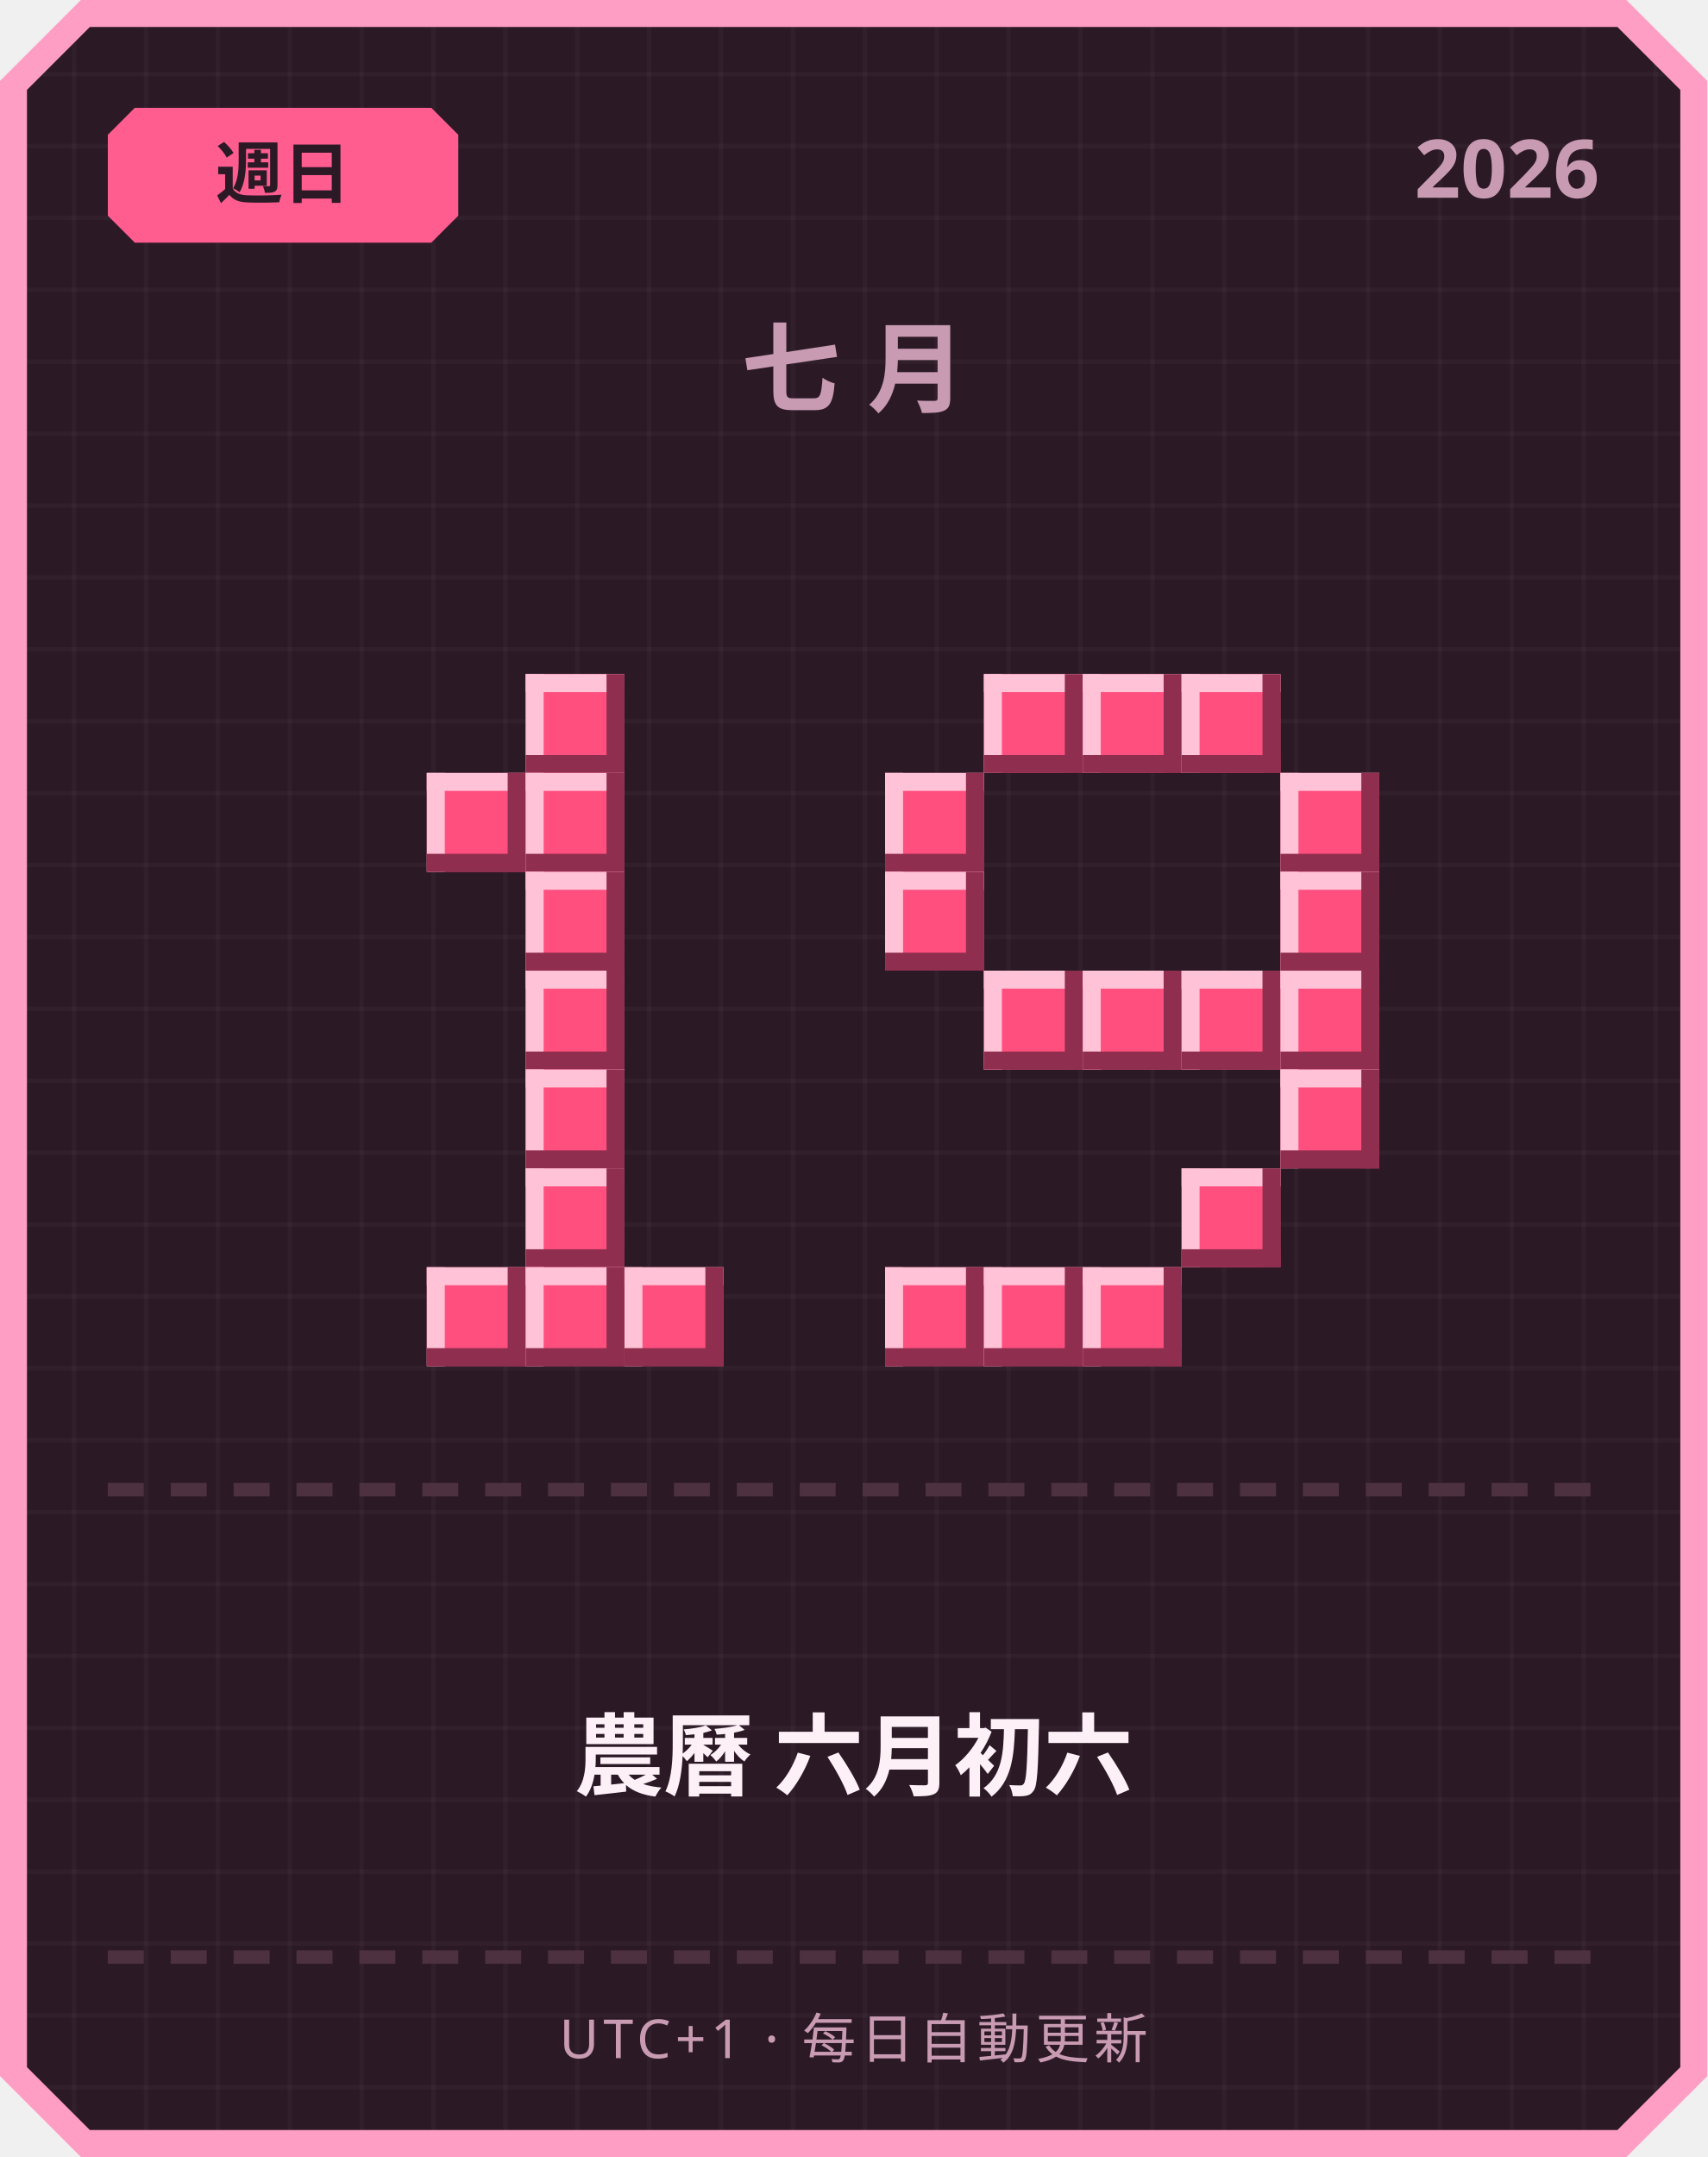
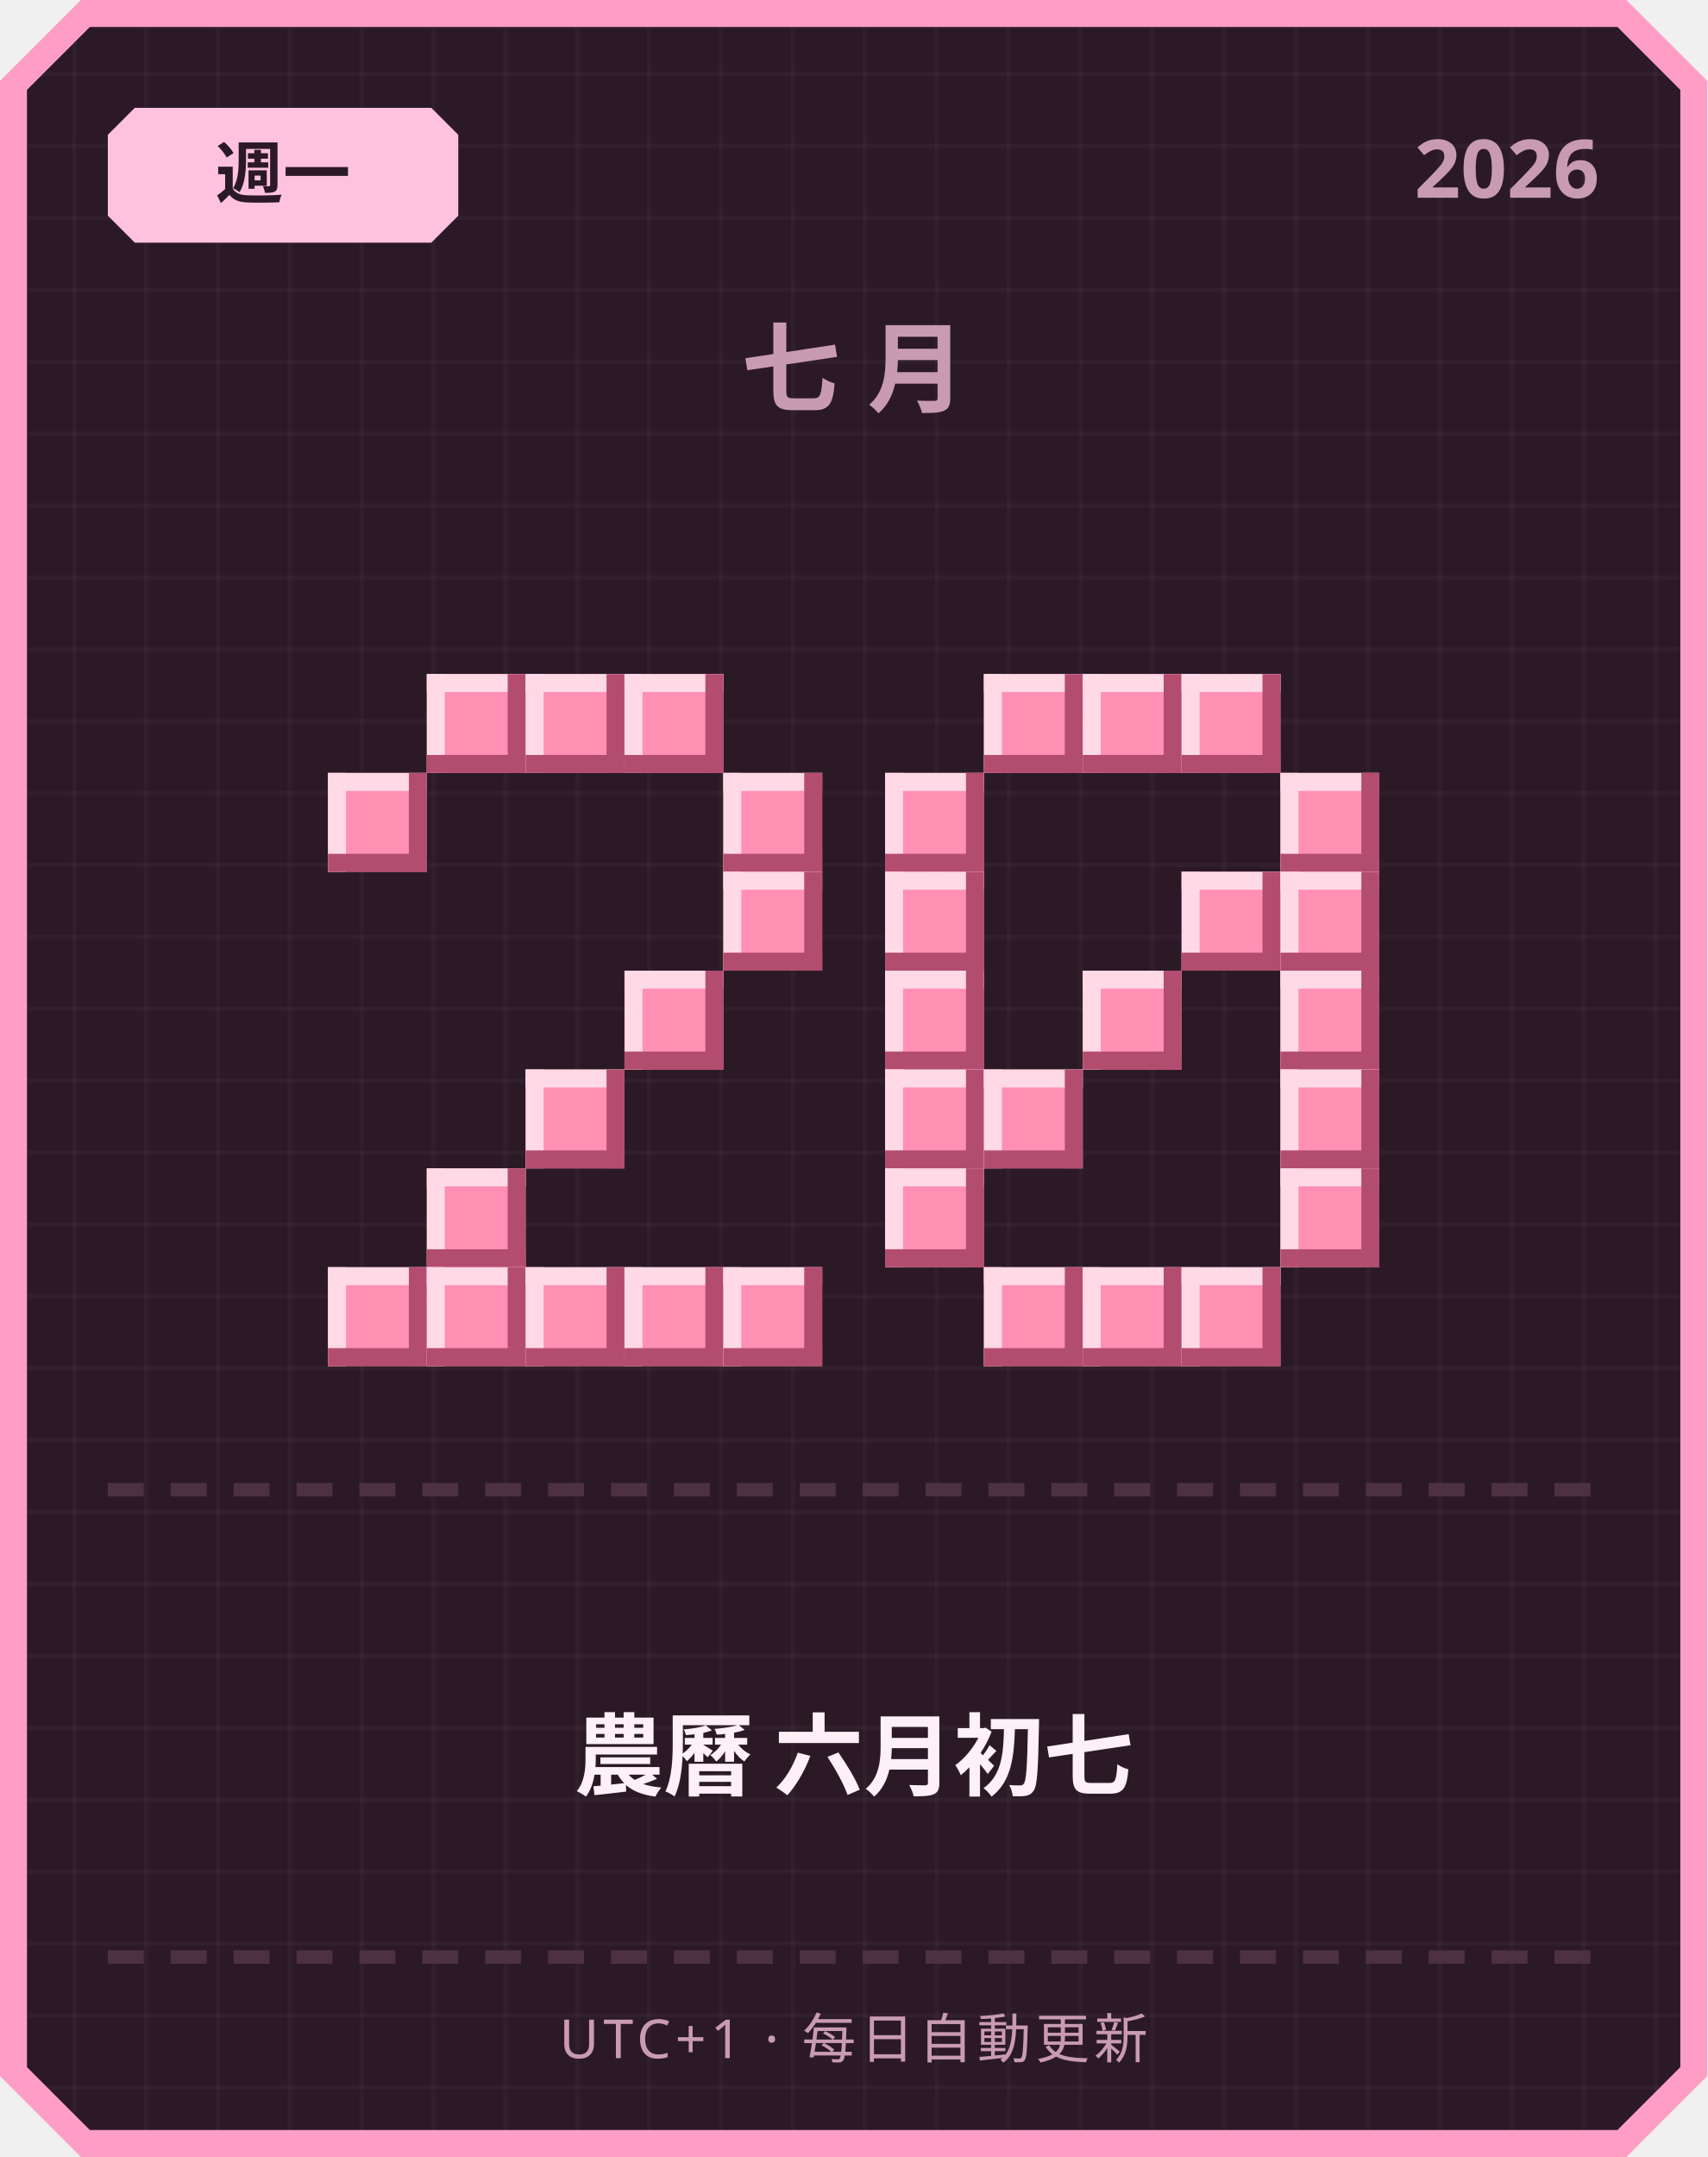
<svg xmlns="http://www.w3.org/2000/svg" width="380" height="480" viewBox="0 0 380 480">
  <defs>
    <pattern id="grid" width="16" height="16" patternUnits="userSpaceOnUse">
      <rect width="16" height="16" fill="#2b1a26" />
      <rect width="1" height="16" fill="#ffffff" opacity="0.03" />
      <rect width="16" height="1" fill="#ffffff" opacity="0.03" />
    </pattern>
  </defs>
  <path d="M 18,0 L 362,0 L 380,18 L 380,462 L 362,480 L 18,480 L 0,462 L 0,18 Z" fill="#ff9ec4" />
  <path d="M 20,6 L 360,6 L 374,20 L 374,460 L 360,474 L 20,474 L 6,460 L 6,20 Z" fill="url(#grid)" />
-   <path d="M 30,24 L 96,24 L 102,30 L 102,48 L 96,54 L 30,54 L 24,48 L 24,30 Z" fill="#ff5d8f" />
-   <text x="63" y="44" text-anchor="middle" font-family="'Segoe UI', sans-serif" font-size="15" font-weight="700" fill="#2b1a26">週日</text>
+   <path d="M 30,24 L 96,24 L 102,30 L 102,48 L 96,54 L 30,54 L 24,48 L 24,30 Z" fill="#ffc2de" />
+   <text x="63" y="44" text-anchor="middle" font-family="'Segoe UI', sans-serif" font-size="15" font-weight="700" fill="#2b1a26">週一</text>
  <text x="356" y="44" text-anchor="end" font-family="'Segoe UI', sans-serif" font-size="18" font-weight="700" fill="#c99bb3">2026</text>
  <text x="190" y="90" text-anchor="middle" font-family="'Segoe UI', sans-serif" font-size="22" font-weight="700" letter-spacing="6" fill="#c99bb3">七月</text>
-   <rect x="117" y="150" width="22" height="22" fill="#ff4f7e" />
-   <rect x="117" y="150" width="22" height="4" fill="#ffc2d6" />
-   <rect x="117" y="150" width="4" height="22" fill="#ffc2d6" />
-   <rect x="117" y="168" width="22" height="4" fill="#8f2e4e" />
-   <rect x="135" y="150" width="4" height="22" fill="#8f2e4e" />
-   <rect x="95" y="172" width="22" height="22" fill="#ff4f7e" />
-   <rect x="95" y="172" width="22" height="4" fill="#ffc2d6" />
-   <rect x="95" y="172" width="4" height="22" fill="#ffc2d6" />
-   <rect x="95" y="190" width="22" height="4" fill="#8f2e4e" />
-   <rect x="113" y="172" width="4" height="22" fill="#8f2e4e" />
-   <rect x="117" y="172" width="22" height="22" fill="#ff4f7e" />
-   <rect x="117" y="172" width="22" height="4" fill="#ffc2d6" />
-   <rect x="117" y="172" width="4" height="22" fill="#ffc2d6" />
-   <rect x="117" y="190" width="22" height="4" fill="#8f2e4e" />
-   <rect x="135" y="172" width="4" height="22" fill="#8f2e4e" />
-   <rect x="117" y="194" width="22" height="22" fill="#ff4f7e" />
-   <rect x="117" y="194" width="22" height="4" fill="#ffc2d6" />
-   <rect x="117" y="194" width="4" height="22" fill="#ffc2d6" />
-   <rect x="117" y="212" width="22" height="4" fill="#8f2e4e" />
-   <rect x="135" y="194" width="4" height="22" fill="#8f2e4e" />
-   <rect x="117" y="216" width="22" height="22" fill="#ff4f7e" />
-   <rect x="117" y="216" width="22" height="4" fill="#ffc2d6" />
-   <rect x="117" y="216" width="4" height="22" fill="#ffc2d6" />
-   <rect x="117" y="234" width="22" height="4" fill="#8f2e4e" />
-   <rect x="135" y="216" width="4" height="22" fill="#8f2e4e" />
-   <rect x="117" y="238" width="22" height="22" fill="#ff4f7e" />
-   <rect x="117" y="238" width="22" height="4" fill="#ffc2d6" />
-   <rect x="117" y="238" width="4" height="22" fill="#ffc2d6" />
-   <rect x="117" y="256" width="22" height="4" fill="#8f2e4e" />
-   <rect x="135" y="238" width="4" height="22" fill="#8f2e4e" />
-   <rect x="117" y="260" width="22" height="22" fill="#ff4f7e" />
-   <rect x="117" y="260" width="22" height="4" fill="#ffc2d6" />
-   <rect x="117" y="260" width="4" height="22" fill="#ffc2d6" />
-   <rect x="117" y="278" width="22" height="4" fill="#8f2e4e" />
-   <rect x="135" y="260" width="4" height="22" fill="#8f2e4e" />
-   <rect x="95" y="282" width="22" height="22" fill="#ff4f7e" />
-   <rect x="95" y="282" width="22" height="4" fill="#ffc2d6" />
-   <rect x="95" y="282" width="4" height="22" fill="#ffc2d6" />
-   <rect x="95" y="300" width="22" height="4" fill="#8f2e4e" />
-   <rect x="113" y="282" width="4" height="22" fill="#8f2e4e" />
-   <rect x="117" y="282" width="22" height="22" fill="#ff4f7e" />
-   <rect x="117" y="282" width="22" height="4" fill="#ffc2d6" />
-   <rect x="117" y="282" width="4" height="22" fill="#ffc2d6" />
-   <rect x="117" y="300" width="22" height="4" fill="#8f2e4e" />
-   <rect x="135" y="282" width="4" height="22" fill="#8f2e4e" />
-   <rect x="139" y="282" width="22" height="22" fill="#ff4f7e" />
-   <rect x="139" y="282" width="22" height="4" fill="#ffc2d6" />
-   <rect x="139" y="282" width="4" height="22" fill="#ffc2d6" />
-   <rect x="139" y="300" width="22" height="4" fill="#8f2e4e" />
-   <rect x="157" y="282" width="4" height="22" fill="#8f2e4e" />
-   <rect x="219" y="150" width="22" height="22" fill="#ff4f7e" />
-   <rect x="219" y="150" width="22" height="4" fill="#ffc2d6" />
-   <rect x="219" y="150" width="4" height="22" fill="#ffc2d6" />
-   <rect x="219" y="168" width="22" height="4" fill="#8f2e4e" />
-   <rect x="237" y="150" width="4" height="22" fill="#8f2e4e" />
-   <rect x="241" y="150" width="22" height="22" fill="#ff4f7e" />
-   <rect x="241" y="150" width="22" height="4" fill="#ffc2d6" />
-   <rect x="241" y="150" width="4" height="22" fill="#ffc2d6" />
-   <rect x="241" y="168" width="22" height="4" fill="#8f2e4e" />
-   <rect x="259" y="150" width="4" height="22" fill="#8f2e4e" />
-   <rect x="263" y="150" width="22" height="22" fill="#ff4f7e" />
-   <rect x="263" y="150" width="22" height="4" fill="#ffc2d6" />
-   <rect x="263" y="150" width="4" height="22" fill="#ffc2d6" />
-   <rect x="263" y="168" width="22" height="4" fill="#8f2e4e" />
-   <rect x="281" y="150" width="4" height="22" fill="#8f2e4e" />
-   <rect x="197" y="172" width="22" height="22" fill="#ff4f7e" />
-   <rect x="197" y="172" width="22" height="4" fill="#ffc2d6" />
-   <rect x="197" y="172" width="4" height="22" fill="#ffc2d6" />
-   <rect x="197" y="190" width="22" height="4" fill="#8f2e4e" />
-   <rect x="215" y="172" width="4" height="22" fill="#8f2e4e" />
-   <rect x="285" y="172" width="22" height="22" fill="#ff4f7e" />
-   <rect x="285" y="172" width="22" height="4" fill="#ffc2d6" />
-   <rect x="285" y="172" width="4" height="22" fill="#ffc2d6" />
-   <rect x="285" y="190" width="22" height="4" fill="#8f2e4e" />
-   <rect x="303" y="172" width="4" height="22" fill="#8f2e4e" />
-   <rect x="197" y="194" width="22" height="22" fill="#ff4f7e" />
-   <rect x="197" y="194" width="22" height="4" fill="#ffc2d6" />
-   <rect x="197" y="194" width="4" height="22" fill="#ffc2d6" />
-   <rect x="197" y="212" width="22" height="4" fill="#8f2e4e" />
-   <rect x="215" y="194" width="4" height="22" fill="#8f2e4e" />
-   <rect x="285" y="194" width="22" height="22" fill="#ff4f7e" />
-   <rect x="285" y="194" width="22" height="4" fill="#ffc2d6" />
-   <rect x="285" y="194" width="4" height="22" fill="#ffc2d6" />
-   <rect x="285" y="212" width="22" height="4" fill="#8f2e4e" />
-   <rect x="303" y="194" width="4" height="22" fill="#8f2e4e" />
-   <rect x="219" y="216" width="22" height="22" fill="#ff4f7e" />
-   <rect x="219" y="216" width="22" height="4" fill="#ffc2d6" />
-   <rect x="219" y="216" width="4" height="22" fill="#ffc2d6" />
-   <rect x="219" y="234" width="22" height="4" fill="#8f2e4e" />
-   <rect x="237" y="216" width="4" height="22" fill="#8f2e4e" />
-   <rect x="241" y="216" width="22" height="22" fill="#ff4f7e" />
-   <rect x="241" y="216" width="22" height="4" fill="#ffc2d6" />
-   <rect x="241" y="216" width="4" height="22" fill="#ffc2d6" />
-   <rect x="241" y="234" width="22" height="4" fill="#8f2e4e" />
-   <rect x="259" y="216" width="4" height="22" fill="#8f2e4e" />
-   <rect x="263" y="216" width="22" height="22" fill="#ff4f7e" />
-   <rect x="263" y="216" width="22" height="4" fill="#ffc2d6" />
-   <rect x="263" y="216" width="4" height="22" fill="#ffc2d6" />
-   <rect x="263" y="234" width="22" height="4" fill="#8f2e4e" />
-   <rect x="281" y="216" width="4" height="22" fill="#8f2e4e" />
-   <rect x="285" y="216" width="22" height="22" fill="#ff4f7e" />
-   <rect x="285" y="216" width="22" height="4" fill="#ffc2d6" />
-   <rect x="285" y="216" width="4" height="22" fill="#ffc2d6" />
-   <rect x="285" y="234" width="22" height="4" fill="#8f2e4e" />
-   <rect x="303" y="216" width="4" height="22" fill="#8f2e4e" />
-   <rect x="285" y="238" width="22" height="22" fill="#ff4f7e" />
-   <rect x="285" y="238" width="22" height="4" fill="#ffc2d6" />
-   <rect x="285" y="238" width="4" height="22" fill="#ffc2d6" />
-   <rect x="285" y="256" width="22" height="4" fill="#8f2e4e" />
-   <rect x="303" y="238" width="4" height="22" fill="#8f2e4e" />
-   <rect x="263" y="260" width="22" height="22" fill="#ff4f7e" />
-   <rect x="263" y="260" width="22" height="4" fill="#ffc2d6" />
-   <rect x="263" y="260" width="4" height="22" fill="#ffc2d6" />
-   <rect x="263" y="278" width="22" height="4" fill="#8f2e4e" />
-   <rect x="281" y="260" width="4" height="22" fill="#8f2e4e" />
-   <rect x="197" y="282" width="22" height="22" fill="#ff4f7e" />
-   <rect x="197" y="282" width="22" height="4" fill="#ffc2d6" />
-   <rect x="197" y="282" width="4" height="22" fill="#ffc2d6" />
-   <rect x="197" y="300" width="22" height="4" fill="#8f2e4e" />
-   <rect x="215" y="282" width="4" height="22" fill="#8f2e4e" />
-   <rect x="219" y="282" width="22" height="22" fill="#ff4f7e" />
-   <rect x="219" y="282" width="22" height="4" fill="#ffc2d6" />
-   <rect x="219" y="282" width="4" height="22" fill="#ffc2d6" />
-   <rect x="219" y="300" width="22" height="4" fill="#8f2e4e" />
-   <rect x="237" y="282" width="4" height="22" fill="#8f2e4e" />
-   <rect x="241" y="282" width="22" height="22" fill="#ff4f7e" />
-   <rect x="241" y="282" width="22" height="4" fill="#ffc2d6" />
-   <rect x="241" y="282" width="4" height="22" fill="#ffc2d6" />
-   <rect x="241" y="300" width="22" height="4" fill="#8f2e4e" />
-   <rect x="259" y="282" width="4" height="22" fill="#8f2e4e" />
+   <rect x="95" y="150" width="22" height="22" fill="#ff8fb3" />
+   <rect x="95" y="150" width="22" height="4" fill="#ffd9e6" />
+   <rect x="95" y="150" width="4" height="22" fill="#ffd9e6" />
+   <rect x="95" y="168" width="22" height="4" fill="#b34d70" />
+   <rect x="113" y="150" width="4" height="22" fill="#b34d70" />
+   <rect x="117" y="150" width="22" height="22" fill="#ff8fb3" />
+   <rect x="117" y="150" width="22" height="4" fill="#ffd9e6" />
+   <rect x="117" y="150" width="4" height="22" fill="#ffd9e6" />
+   <rect x="117" y="168" width="22" height="4" fill="#b34d70" />
+   <rect x="135" y="150" width="4" height="22" fill="#b34d70" />
+   <rect x="139" y="150" width="22" height="22" fill="#ff8fb3" />
+   <rect x="139" y="150" width="22" height="4" fill="#ffd9e6" />
+   <rect x="139" y="150" width="4" height="22" fill="#ffd9e6" />
+   <rect x="139" y="168" width="22" height="4" fill="#b34d70" />
+   <rect x="157" y="150" width="4" height="22" fill="#b34d70" />
+   <rect x="73" y="172" width="22" height="22" fill="#ff8fb3" />
+   <rect x="73" y="172" width="22" height="4" fill="#ffd9e6" />
+   <rect x="73" y="172" width="4" height="22" fill="#ffd9e6" />
+   <rect x="73" y="190" width="22" height="4" fill="#b34d70" />
+   <rect x="91" y="172" width="4" height="22" fill="#b34d70" />
+   <rect x="161" y="172" width="22" height="22" fill="#ff8fb3" />
+   <rect x="161" y="172" width="22" height="4" fill="#ffd9e6" />
+   <rect x="161" y="172" width="4" height="22" fill="#ffd9e6" />
+   <rect x="161" y="190" width="22" height="4" fill="#b34d70" />
+   <rect x="179" y="172" width="4" height="22" fill="#b34d70" />
+   <rect x="161" y="194" width="22" height="22" fill="#ff8fb3" />
+   <rect x="161" y="194" width="22" height="4" fill="#ffd9e6" />
+   <rect x="161" y="194" width="4" height="22" fill="#ffd9e6" />
+   <rect x="161" y="212" width="22" height="4" fill="#b34d70" />
+   <rect x="179" y="194" width="4" height="22" fill="#b34d70" />
+   <rect x="139" y="216" width="22" height="22" fill="#ff8fb3" />
+   <rect x="139" y="216" width="22" height="4" fill="#ffd9e6" />
+   <rect x="139" y="216" width="4" height="22" fill="#ffd9e6" />
+   <rect x="139" y="234" width="22" height="4" fill="#b34d70" />
+   <rect x="157" y="216" width="4" height="22" fill="#b34d70" />
+   <rect x="117" y="238" width="22" height="22" fill="#ff8fb3" />
+   <rect x="117" y="238" width="22" height="4" fill="#ffd9e6" />
+   <rect x="117" y="238" width="4" height="22" fill="#ffd9e6" />
+   <rect x="117" y="256" width="22" height="4" fill="#b34d70" />
+   <rect x="135" y="238" width="4" height="22" fill="#b34d70" />
+   <rect x="95" y="260" width="22" height="22" fill="#ff8fb3" />
+   <rect x="95" y="260" width="22" height="4" fill="#ffd9e6" />
+   <rect x="95" y="260" width="4" height="22" fill="#ffd9e6" />
+   <rect x="95" y="278" width="22" height="4" fill="#b34d70" />
+   <rect x="113" y="260" width="4" height="22" fill="#b34d70" />
+   <rect x="73" y="282" width="22" height="22" fill="#ff8fb3" />
+   <rect x="73" y="282" width="22" height="4" fill="#ffd9e6" />
+   <rect x="73" y="282" width="4" height="22" fill="#ffd9e6" />
+   <rect x="73" y="300" width="22" height="4" fill="#b34d70" />
+   <rect x="91" y="282" width="4" height="22" fill="#b34d70" />
+   <rect x="95" y="282" width="22" height="22" fill="#ff8fb3" />
+   <rect x="95" y="282" width="22" height="4" fill="#ffd9e6" />
+   <rect x="95" y="282" width="4" height="22" fill="#ffd9e6" />
+   <rect x="95" y="300" width="22" height="4" fill="#b34d70" />
+   <rect x="113" y="282" width="4" height="22" fill="#b34d70" />
+   <rect x="117" y="282" width="22" height="22" fill="#ff8fb3" />
+   <rect x="117" y="282" width="22" height="4" fill="#ffd9e6" />
+   <rect x="117" y="282" width="4" height="22" fill="#ffd9e6" />
+   <rect x="117" y="300" width="22" height="4" fill="#b34d70" />
+   <rect x="135" y="282" width="4" height="22" fill="#b34d70" />
+   <rect x="139" y="282" width="22" height="22" fill="#ff8fb3" />
+   <rect x="139" y="282" width="22" height="4" fill="#ffd9e6" />
+   <rect x="139" y="282" width="4" height="22" fill="#ffd9e6" />
+   <rect x="139" y="300" width="22" height="4" fill="#b34d70" />
+   <rect x="157" y="282" width="4" height="22" fill="#b34d70" />
+   <rect x="161" y="282" width="22" height="22" fill="#ff8fb3" />
+   <rect x="161" y="282" width="22" height="4" fill="#ffd9e6" />
+   <rect x="161" y="282" width="4" height="22" fill="#ffd9e6" />
+   <rect x="161" y="300" width="22" height="4" fill="#b34d70" />
+   <rect x="179" y="282" width="4" height="22" fill="#b34d70" />
+   <rect x="219" y="150" width="22" height="22" fill="#ff8fb3" />
+   <rect x="219" y="150" width="22" height="4" fill="#ffd9e6" />
+   <rect x="219" y="150" width="4" height="22" fill="#ffd9e6" />
+   <rect x="219" y="168" width="22" height="4" fill="#b34d70" />
+   <rect x="237" y="150" width="4" height="22" fill="#b34d70" />
+   <rect x="241" y="150" width="22" height="22" fill="#ff8fb3" />
+   <rect x="241" y="150" width="22" height="4" fill="#ffd9e6" />
+   <rect x="241" y="150" width="4" height="22" fill="#ffd9e6" />
+   <rect x="241" y="168" width="22" height="4" fill="#b34d70" />
+   <rect x="259" y="150" width="4" height="22" fill="#b34d70" />
+   <rect x="263" y="150" width="22" height="22" fill="#ff8fb3" />
+   <rect x="263" y="150" width="22" height="4" fill="#ffd9e6" />
+   <rect x="263" y="150" width="4" height="22" fill="#ffd9e6" />
+   <rect x="263" y="168" width="22" height="4" fill="#b34d70" />
+   <rect x="281" y="150" width="4" height="22" fill="#b34d70" />
+   <rect x="197" y="172" width="22" height="22" fill="#ff8fb3" />
+   <rect x="197" y="172" width="22" height="4" fill="#ffd9e6" />
+   <rect x="197" y="172" width="4" height="22" fill="#ffd9e6" />
+   <rect x="197" y="190" width="22" height="4" fill="#b34d70" />
+   <rect x="215" y="172" width="4" height="22" fill="#b34d70" />
+   <rect x="285" y="172" width="22" height="22" fill="#ff8fb3" />
+   <rect x="285" y="172" width="22" height="4" fill="#ffd9e6" />
+   <rect x="285" y="172" width="4" height="22" fill="#ffd9e6" />
+   <rect x="285" y="190" width="22" height="4" fill="#b34d70" />
+   <rect x="303" y="172" width="4" height="22" fill="#b34d70" />
+   <rect x="197" y="194" width="22" height="22" fill="#ff8fb3" />
+   <rect x="197" y="194" width="22" height="4" fill="#ffd9e6" />
+   <rect x="197" y="194" width="4" height="22" fill="#ffd9e6" />
+   <rect x="197" y="212" width="22" height="4" fill="#b34d70" />
+   <rect x="215" y="194" width="4" height="22" fill="#b34d70" />
+   <rect x="263" y="194" width="22" height="22" fill="#ff8fb3" />
+   <rect x="263" y="194" width="22" height="4" fill="#ffd9e6" />
+   <rect x="263" y="194" width="4" height="22" fill="#ffd9e6" />
+   <rect x="263" y="212" width="22" height="4" fill="#b34d70" />
+   <rect x="281" y="194" width="4" height="22" fill="#b34d70" />
+   <rect x="285" y="194" width="22" height="22" fill="#ff8fb3" />
+   <rect x="285" y="194" width="22" height="4" fill="#ffd9e6" />
+   <rect x="285" y="194" width="4" height="22" fill="#ffd9e6" />
+   <rect x="285" y="212" width="22" height="4" fill="#b34d70" />
+   <rect x="303" y="194" width="4" height="22" fill="#b34d70" />
+   <rect x="197" y="216" width="22" height="22" fill="#ff8fb3" />
+   <rect x="197" y="216" width="22" height="4" fill="#ffd9e6" />
+   <rect x="197" y="216" width="4" height="22" fill="#ffd9e6" />
+   <rect x="197" y="234" width="22" height="4" fill="#b34d70" />
+   <rect x="215" y="216" width="4" height="22" fill="#b34d70" />
+   <rect x="241" y="216" width="22" height="22" fill="#ff8fb3" />
+   <rect x="241" y="216" width="22" height="4" fill="#ffd9e6" />
+   <rect x="241" y="216" width="4" height="22" fill="#ffd9e6" />
+   <rect x="241" y="234" width="22" height="4" fill="#b34d70" />
+   <rect x="259" y="216" width="4" height="22" fill="#b34d70" />
+   <rect x="285" y="216" width="22" height="22" fill="#ff8fb3" />
+   <rect x="285" y="216" width="22" height="4" fill="#ffd9e6" />
+   <rect x="285" y="216" width="4" height="22" fill="#ffd9e6" />
+   <rect x="285" y="234" width="22" height="4" fill="#b34d70" />
+   <rect x="303" y="216" width="4" height="22" fill="#b34d70" />
+   <rect x="197" y="238" width="22" height="22" fill="#ff8fb3" />
+   <rect x="197" y="238" width="22" height="4" fill="#ffd9e6" />
+   <rect x="197" y="238" width="4" height="22" fill="#ffd9e6" />
+   <rect x="197" y="256" width="22" height="4" fill="#b34d70" />
+   <rect x="215" y="238" width="4" height="22" fill="#b34d70" />
+   <rect x="219" y="238" width="22" height="22" fill="#ff8fb3" />
+   <rect x="219" y="238" width="22" height="4" fill="#ffd9e6" />
+   <rect x="219" y="238" width="4" height="22" fill="#ffd9e6" />
+   <rect x="219" y="256" width="22" height="4" fill="#b34d70" />
+   <rect x="237" y="238" width="4" height="22" fill="#b34d70" />
+   <rect x="285" y="238" width="22" height="22" fill="#ff8fb3" />
+   <rect x="285" y="238" width="22" height="4" fill="#ffd9e6" />
+   <rect x="285" y="238" width="4" height="22" fill="#ffd9e6" />
+   <rect x="285" y="256" width="22" height="4" fill="#b34d70" />
+   <rect x="303" y="238" width="4" height="22" fill="#b34d70" />
+   <rect x="197" y="260" width="22" height="22" fill="#ff8fb3" />
+   <rect x="197" y="260" width="22" height="4" fill="#ffd9e6" />
+   <rect x="197" y="260" width="4" height="22" fill="#ffd9e6" />
+   <rect x="197" y="278" width="22" height="4" fill="#b34d70" />
+   <rect x="215" y="260" width="4" height="22" fill="#b34d70" />
+   <rect x="285" y="260" width="22" height="22" fill="#ff8fb3" />
+   <rect x="285" y="260" width="22" height="4" fill="#ffd9e6" />
+   <rect x="285" y="260" width="4" height="22" fill="#ffd9e6" />
+   <rect x="285" y="278" width="22" height="4" fill="#b34d70" />
+   <rect x="303" y="260" width="4" height="22" fill="#b34d70" />
+   <rect x="219" y="282" width="22" height="22" fill="#ff8fb3" />
+   <rect x="219" y="282" width="22" height="4" fill="#ffd9e6" />
+   <rect x="219" y="282" width="4" height="22" fill="#ffd9e6" />
+   <rect x="219" y="300" width="22" height="4" fill="#b34d70" />
+   <rect x="237" y="282" width="4" height="22" fill="#b34d70" />
+   <rect x="241" y="282" width="22" height="22" fill="#ff8fb3" />
+   <rect x="241" y="282" width="22" height="4" fill="#ffd9e6" />
+   <rect x="241" y="282" width="4" height="22" fill="#ffd9e6" />
+   <rect x="241" y="300" width="22" height="4" fill="#b34d70" />
+   <rect x="259" y="282" width="4" height="22" fill="#b34d70" />
+   <rect x="263" y="282" width="22" height="22" fill="#ff8fb3" />
+   <rect x="263" y="282" width="22" height="4" fill="#ffd9e6" />
+   <rect x="263" y="282" width="4" height="22" fill="#ffd9e6" />
+   <rect x="263" y="300" width="22" height="4" fill="#b34d70" />
+   <rect x="281" y="282" width="4" height="22" fill="#b34d70" />
  <rect x="24" y="330" width="8" height="3" fill="#4d3140" />
  <rect x="38" y="330" width="8" height="3" fill="#4d3140" />
  <rect x="52" y="330" width="8" height="3" fill="#4d3140" />
  <rect x="66" y="330" width="8" height="3" fill="#4d3140" />
  <rect x="80" y="330" width="8" height="3" fill="#4d3140" />
  <rect x="94" y="330" width="8" height="3" fill="#4d3140" />
  <rect x="108" y="330" width="8" height="3" fill="#4d3140" />
  <rect x="122" y="330" width="8" height="3" fill="#4d3140" />
  <rect x="136" y="330" width="8" height="3" fill="#4d3140" />
  <rect x="150" y="330" width="8" height="3" fill="#4d3140" />
  <rect x="164" y="330" width="8" height="3" fill="#4d3140" />
  <rect x="178" y="330" width="8" height="3" fill="#4d3140" />
  <rect x="192" y="330" width="8" height="3" fill="#4d3140" />
  <rect x="206" y="330" width="8" height="3" fill="#4d3140" />
  <rect x="220" y="330" width="8" height="3" fill="#4d3140" />
  <rect x="234" y="330" width="8" height="3" fill="#4d3140" />
  <rect x="248" y="330" width="8" height="3" fill="#4d3140" />
  <rect x="262" y="330" width="8" height="3" fill="#4d3140" />
  <rect x="276" y="330" width="8" height="3" fill="#4d3140" />
  <rect x="290" y="330" width="8" height="3" fill="#4d3140" />
  <rect x="304" y="330" width="8" height="3" fill="#4d3140" />
  <rect x="318" y="330" width="8" height="3" fill="#4d3140" />
  <rect x="332" y="330" width="8" height="3" fill="#4d3140" />
  <rect x="346" y="330" width="8" height="3" fill="#4d3140" />
-   <text x="190" y="398" text-anchor="middle" font-family="'Segoe UI', 'Microsoft JhengHei', sans-serif" font-size="20" font-weight="700" fill="#fdf0f6">農曆 六月初六</text>
+   <text x="190" y="398" text-anchor="middle" font-family="'Segoe UI', 'Microsoft JhengHei', sans-serif" font-size="20" font-weight="700" fill="#fdf0f6">農曆 六月初七</text>
  <rect x="24" y="434" width="8" height="3" fill="#4d3140" />
  <rect x="38" y="434" width="8" height="3" fill="#4d3140" />
  <rect x="52" y="434" width="8" height="3" fill="#4d3140" />
  <rect x="66" y="434" width="8" height="3" fill="#4d3140" />
  <rect x="80" y="434" width="8" height="3" fill="#4d3140" />
  <rect x="94" y="434" width="8" height="3" fill="#4d3140" />
  <rect x="108" y="434" width="8" height="3" fill="#4d3140" />
  <rect x="122" y="434" width="8" height="3" fill="#4d3140" />
  <rect x="136" y="434" width="8" height="3" fill="#4d3140" />
  <rect x="150" y="434" width="8" height="3" fill="#4d3140" />
  <rect x="164" y="434" width="8" height="3" fill="#4d3140" />
  <rect x="178" y="434" width="8" height="3" fill="#4d3140" />
  <rect x="192" y="434" width="8" height="3" fill="#4d3140" />
  <rect x="206" y="434" width="8" height="3" fill="#4d3140" />
  <rect x="220" y="434" width="8" height="3" fill="#4d3140" />
  <rect x="234" y="434" width="8" height="3" fill="#4d3140" />
  <rect x="248" y="434" width="8" height="3" fill="#4d3140" />
  <rect x="262" y="434" width="8" height="3" fill="#4d3140" />
  <rect x="276" y="434" width="8" height="3" fill="#4d3140" />
  <rect x="290" y="434" width="8" height="3" fill="#4d3140" />
  <rect x="304" y="434" width="8" height="3" fill="#4d3140" />
  <rect x="318" y="434" width="8" height="3" fill="#4d3140" />
  <rect x="332" y="434" width="8" height="3" fill="#4d3140" />
  <rect x="346" y="434" width="8" height="3" fill="#4d3140" />
  <text x="190" y="458" text-anchor="middle" font-family="'Segoe UI', sans-serif" font-size="12" letter-spacing="1" fill="#c99bb3">UTC+1 · 每日自動更新</text>
</svg>
